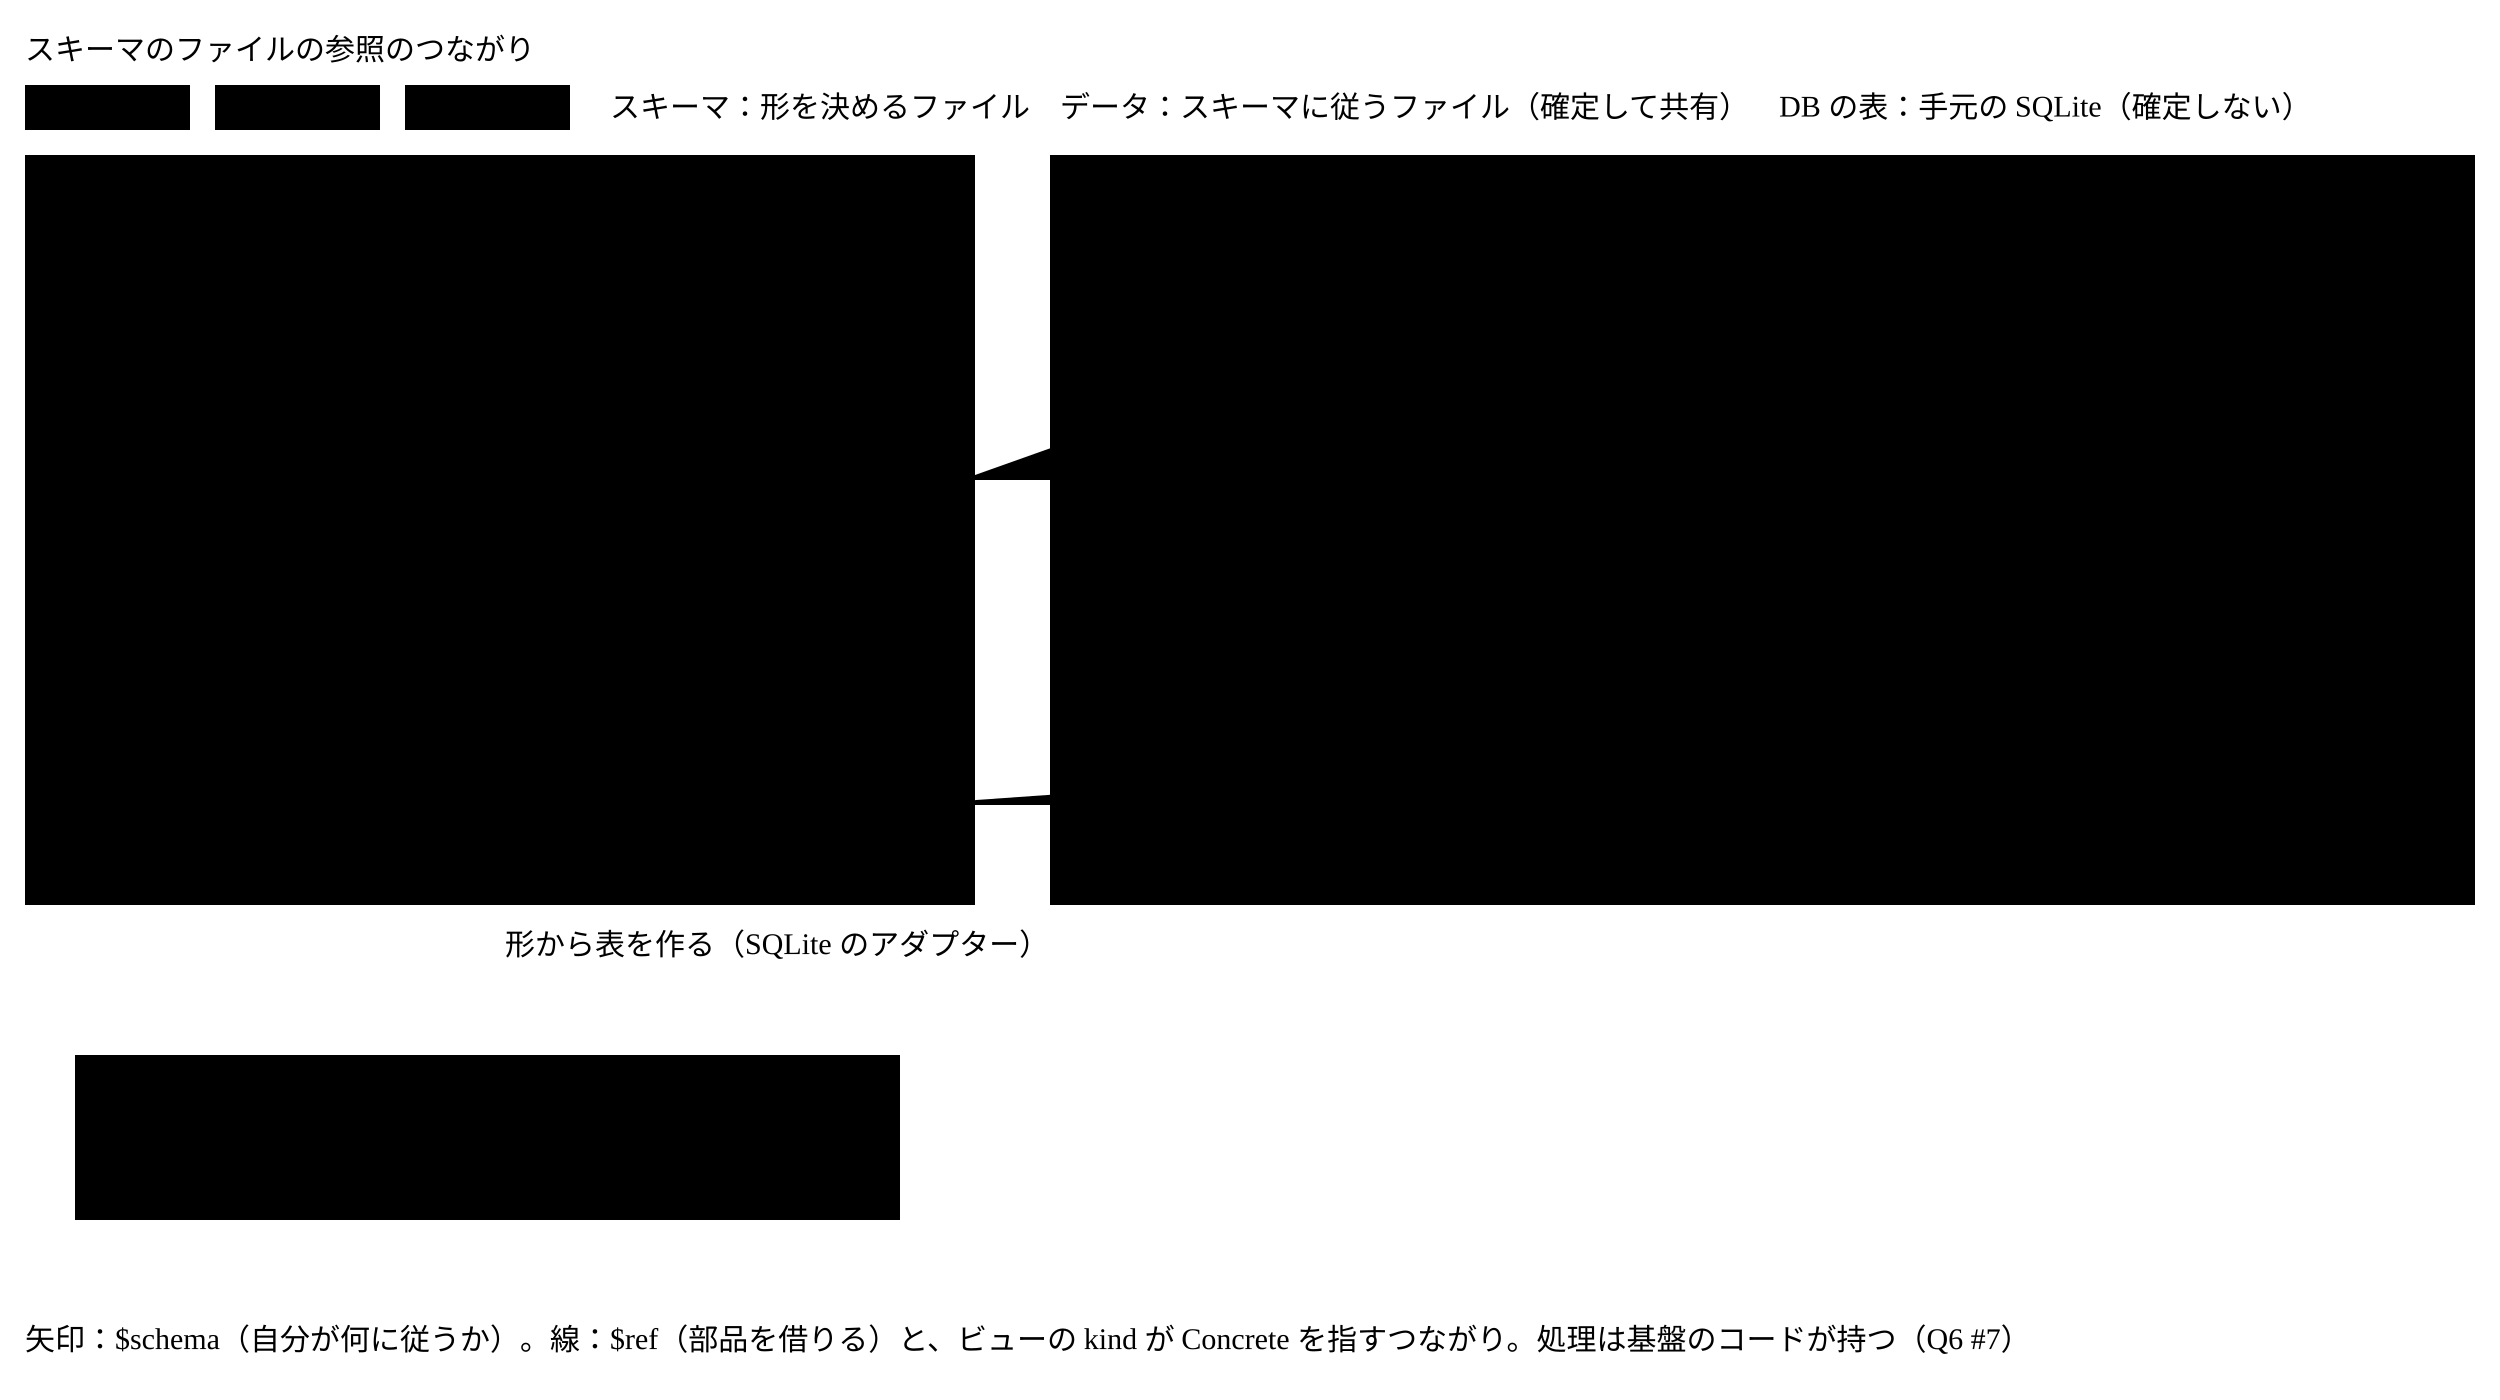
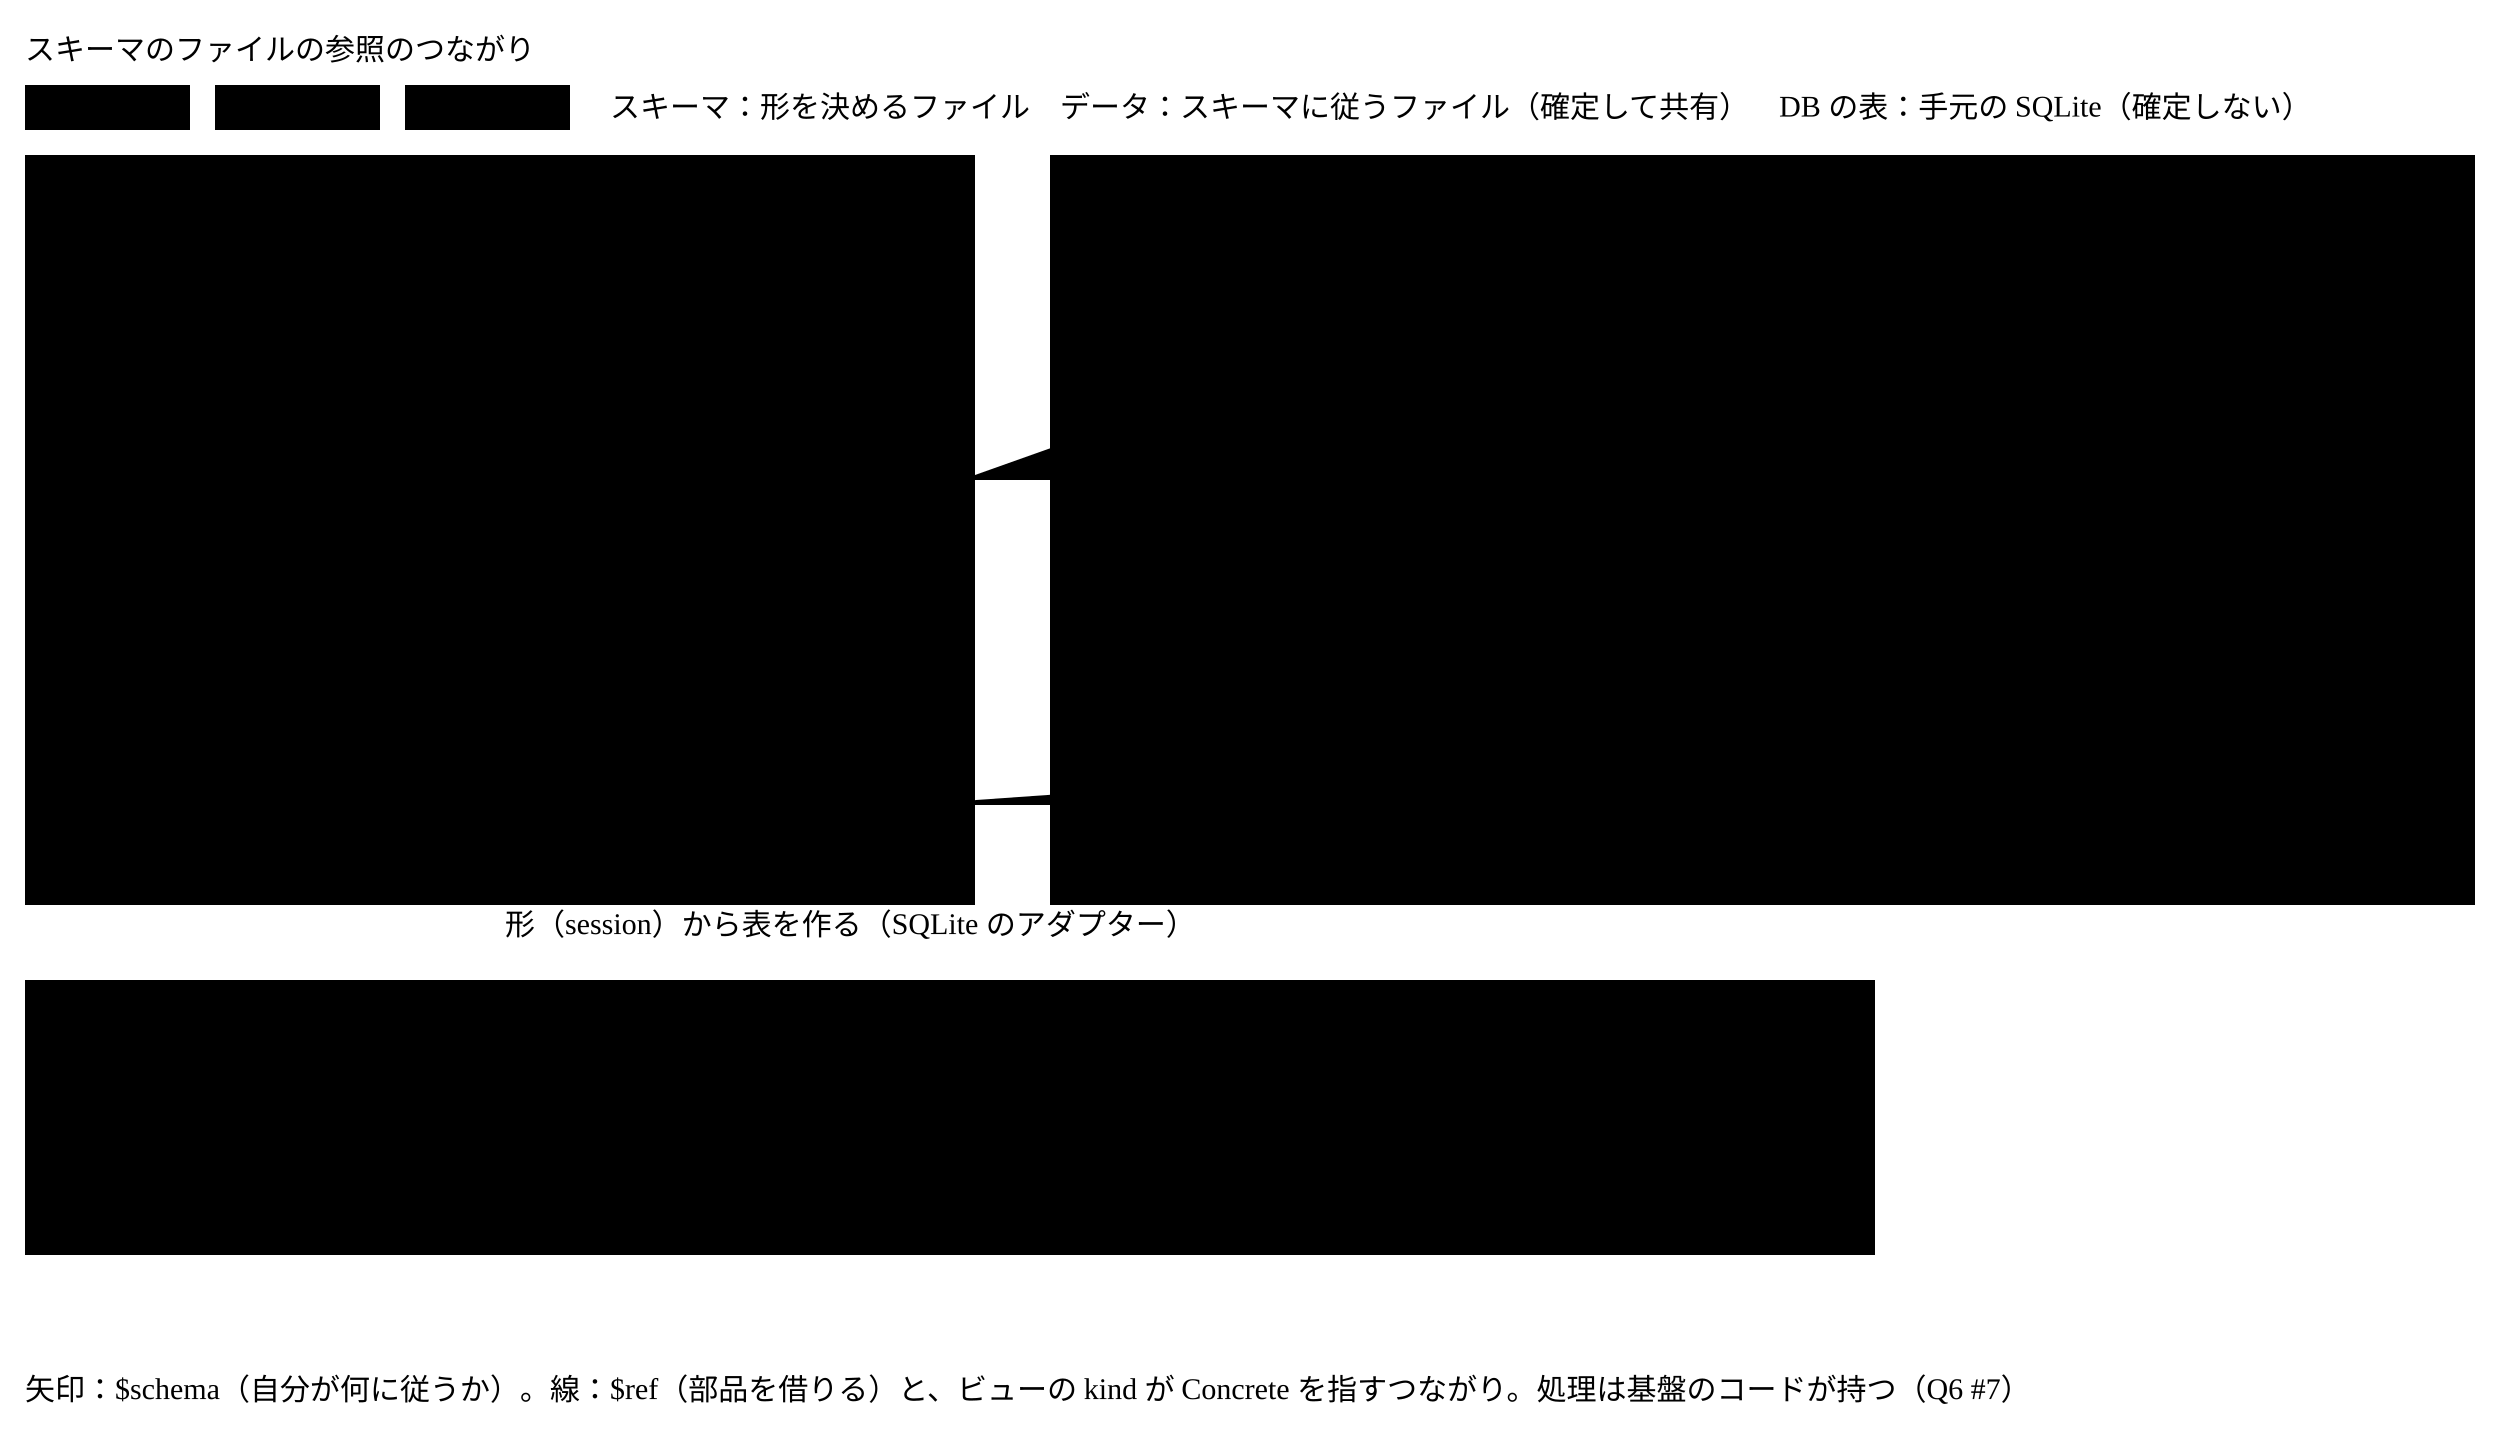
- <svg viewBox="0 0 1000 560" style="min-width:900px" role="img" aria-label="スキーマのファイルの参照のつながり">
+ <svg viewBox="0 0 1000 580" style="min-width:900px" role="img" aria-label="スキーマのファイルの参照のつながり">
  <text class="title" x="10" y="24">スキーマのファイルの参照のつながり</text>
  <rect class="badge kind-1" x="10" y="34" width="66" height="18" />
  <text class="label small kind-1" x="43" y="47" font-weight="700" text-anchor="middle">スキーマ</text>
  <rect class="badge kind-2" x="86" y="34" width="66" height="18" />
  <text class="label small kind-2" x="119" y="47" font-weight="700" text-anchor="middle">データ</text>
  <rect class="badge kind-3" x="162" y="34" width="66" height="18" />
  <text class="label small kind-3" x="195" y="47" font-weight="700" text-anchor="middle">DB の表</text>
  <text class="note small" x="244" y="47">スキーマ：形を決めるファイル　データ：スキーマに従うファイル（確定して共有）　DB の表：手元の SQLite（確定しない）</text>
  <rect class="area" x="10" y="62" width="380" height="300" />
  <text class="note small" x="20" y="78">Semantic Abstract Schema（基盤）</text>
  <rect class="area" x="420" y="62" width="570" height="300" />
  <text class="note small" x="430" y="78">文脈（Skill ・ Agent のリポジトリ）</text>
  <rect class="box kind-1" x="30" y="92" width="330" height="84" />
  <rect class="badge kind-1" x="284" y="101" width="66" height="18" />
  <text class="label small kind-1" x="317" y="114" font-weight="700" text-anchor="middle">スキーマ</text>
  <text class="title kind-1" x="42" y="115">本体</text>
  <line class="grid" x1="30" y1="126" x2="360" y2="126" />
  <text class="note small" x="42" y="144">Concrete の契約 ・ 9つの x- の定義</text>
  <text class="note small" x="42" y="162">$schema は自分自身</text>
  <rect class="box kind-1" x="30" y="222" width="330" height="102" />
  <rect class="badge kind-1" x="284" y="231" width="66" height="18" />
  <text class="label small kind-1" x="317" y="244" font-weight="700" text-anchor="middle">スキーマ</text>
  <text class="title kind-1" x="42" y="245">ほかのファイル（形）</text>
  <line class="grid" x1="30" y1="256" x2="360" y2="256" />
  <text class="note small" x="42" y="274">change ・ judgment ・ settings ・ session</text>
  <text class="note small" x="42" y="292">view ・ catalog ・ design-tokens ・ glossary</text>
  <text class="note small" x="42" y="310">annotations ・ published</text>
  <rect class="box kind-1" x="450" y="92" width="260" height="66" />
  <rect class="badge kind-1" x="634" y="101" width="66" height="18" />
  <text class="label small kind-1" x="667" y="114" font-weight="700" text-anchor="middle">スキーマ</text>
  <text class="title kind-1" x="462" y="115">Concrete（ACDR など）</text>
  <line class="grid" x1="450" y1="126" x2="710" y2="126" />
  <text class="note small" x="462" y="144">欄 ・ x- ・ 任せる先</text>
  <rect class="box kind-2" x="740" y="92" width="230" height="66" />
  <rect class="badge kind-2" x="894" y="101" width="66" height="18" />
  <text class="label small kind-2" x="927" y="114" font-weight="700" text-anchor="middle">データ</text>
  <text class="title kind-2" x="752" y="115">インスタンス</text>
  <line class="grid" x1="740" y1="126" x2="970" y2="126" />
  <text class="note small" x="752" y="144">ACDR 0197</text>
  <rect class="box kind-2" x="450" y="222" width="230" height="66" />
  <rect class="badge kind-2" x="604" y="231" width="66" height="18" />
  <text class="label small kind-2" x="637" y="244" font-weight="700" text-anchor="middle">データ</text>
  <text class="title kind-2" x="462" y="245">記録と設定</text>
  <line class="grid" x1="450" y1="256" x2="680" y2="256" />
  <text class="note small" x="462" y="274">変更の記録 ・ 判定の記録 ・ 設定</text>
  <rect class="box kind-2" x="720" y="222" width="250" height="66" />
  <rect class="badge kind-2" x="894" y="231" width="66" height="18" />
  <text class="label small kind-2" x="927" y="244" font-weight="700" text-anchor="middle">データ</text>
  <text class="title kind-2" x="732" y="245">描画と辞書</text>
  <line class="grid" x1="720" y1="256" x2="970" y2="256" />
  <text class="note small" x="732" y="274">ビュー ・ デザインシステム ・ glossary</text>
-   <rect class="box kind-3" x="30" y="422" width="330" height="66" />
-   <rect class="badge kind-3" x="284" y="431" width="66" height="18" />
-   <text class="label small kind-3" x="317" y="444" font-weight="700" text-anchor="middle">DB の表</text>
-   <text class="title kind-3" x="42" y="445">手元の DB の行</text>
-   <line class="grid" x1="30" y1="456" x2="360" y2="456" />
-   <text class="note small" x="42" y="474">セッション ・ 手元の索引（確定しない）</text>
+   <rect class="area" x="10" y="392" width="740" height="110" />
+   <text class="note small" x="20" y="408">手元の DB（SQLite。確定しない）</text>
+   <rect class="box kind-3" x="30" y="418" width="330" height="66" />
+   <rect class="badge kind-3" x="284" y="427" width="66" height="18" />
+   <text class="label small kind-3" x="317" y="440" font-weight="700" text-anchor="middle">DB の表</text>
+   <text class="title kind-3" x="42" y="441">sessions</text>
+   <line class="grid" x1="30" y1="452" x2="360" y2="452" />
+   <text class="note small" x="42" y="470">セッション（3種類）</text>
+   <rect class="box kind-3" x="400" y="418" width="330" height="66" />
+   <rect class="badge kind-3" x="654" y="427" width="66" height="18" />
+   <text class="label small kind-3" x="687" y="440" font-weight="700" text-anchor="middle">DB の表</text>
+   <text class="title kind-3" x="412" y="441">session_changes（変更の DB）</text>
+   <line class="grid" x1="400" y1="452" x2="730" y2="452" />
+   <text class="note small" x="412" y="470">セッション → 変更の記録の id</text>
+   <path class="link" d="M360,448 H400" />
  <path class="flow" d="M195,222 V168" />
  <text class="label small" x="202" y="200">$schema</text>
  <path class="flow" d="M450,120 H362" />
  <path class="flow" d="M740,120 H712" />
  <path class="flow" d="M450,262 H362" />
  <path class="flow" d="M845,288 V322 H362" />
  <text class="label small" x="560" y="316">$schema</text>
-   <path class="link" d="M195,422 V332" />
-   <text class="label small" x="202" y="382">形から表を作る（SQLite のアダプター）</text>
+   <path class="link" d="M195,418 V332" />
+   <text class="label small" x="202" y="374">形（session）から表を作る（SQLite のアダプター）</text>
  <path class="link" d="M480,158 V192 H300 V222" />
  <text class="label small" x="490" y="212">$ref（annotations ・ 変更のまとまり）</text>
  <path class="link" d="M650,158 V202 H820 V222" />
  <text class="label small" x="700" y="174">$ref（glossary の term）・ ビューの kind が指す</text>
-   <text class="note" x="10" y="540">矢印：$schema（自分が何に従うか）。線：$ref（部品を借りる）と、ビューの kind が Concrete を指すつながり。処理は基盤のコードが持つ（Q6 #7）</text>
+   <text class="note" x="10" y="560">矢印：$schema（自分が何に従うか）。線：$ref（部品を借りる）と、ビューの kind が Concrete を指すつながり。処理は基盤のコードが持つ（Q6 #7）</text>
</svg>
